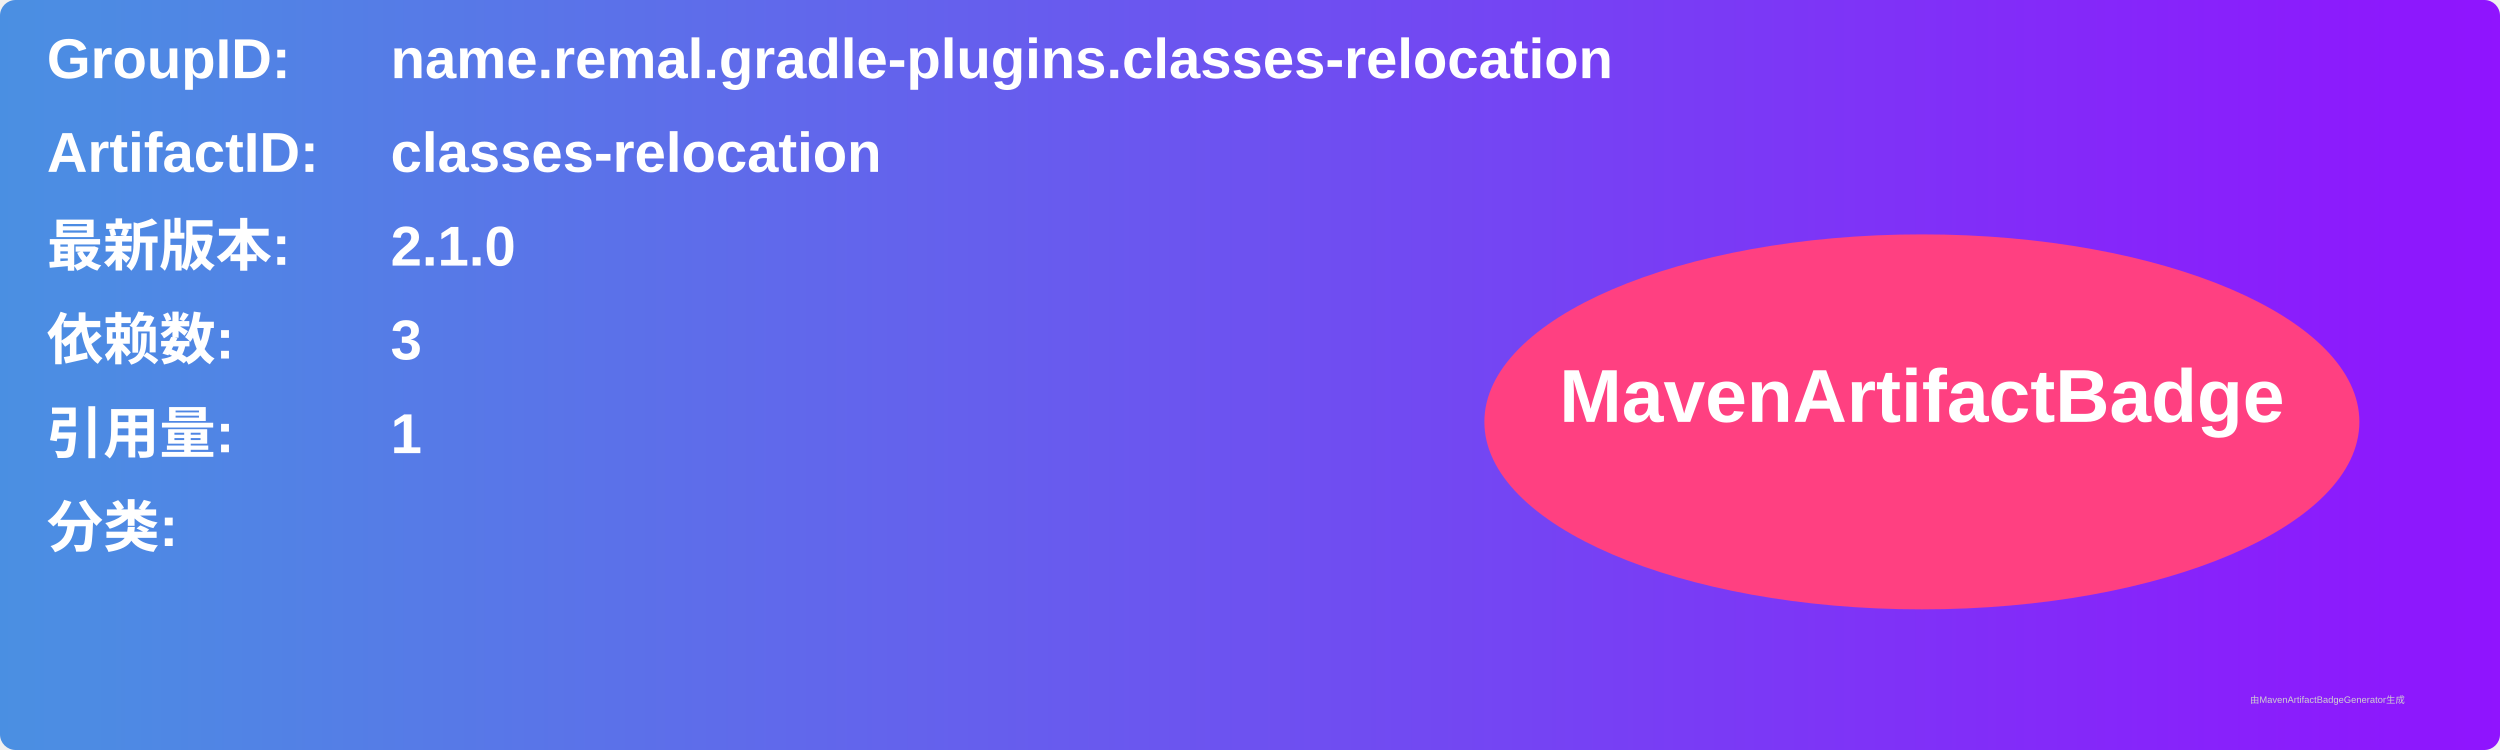
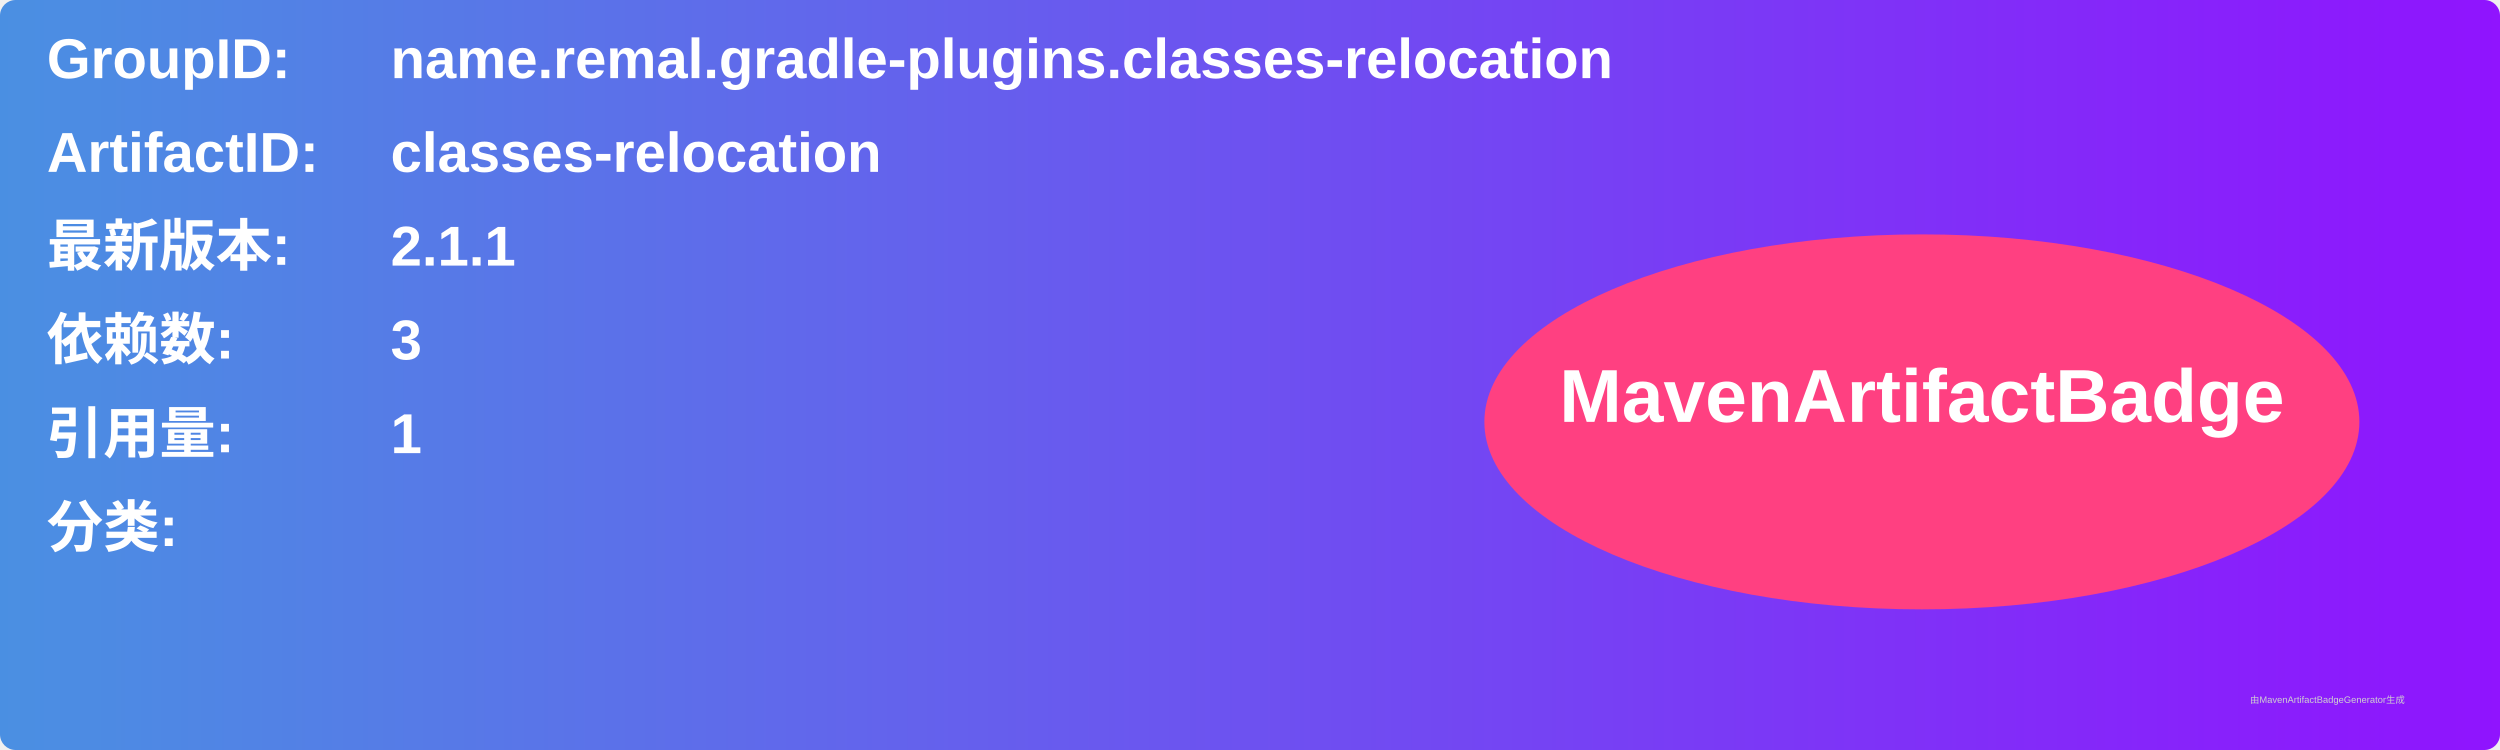
<svg xmlns="http://www.w3.org/2000/svg" width="800" height="240" viewBox="0 0 800 240">
  <linearGradient id="grad" x1="0%" y1="0%" x2="100%" y2="0%">
    <stop offset="0%" stop-color="#4a90e2" />
    <stop offset="100%" stop-color="#9013fe" />
  </linearGradient>
  <rect width="100%" height="100%" rx="5" ry="5" fill="url(#grad)" />
  <g transform="translate(15, 15)">
    <text x="0" y="10" font-family="Arial" font-size="18" fill="white" font-weight="bold" width="260">GroupID:</text>
    <text x="110" y="10" font-family="Arial" font-size="18" fill="white" font-weight="bold" width="460">name.remal.gradle-plugins.classes-relocation</text>
    <text x="0" y="40" font-family="Arial" font-size="18" fill="white" font-weight="bold" width="260">ArtifactID:</text>
    <text x="110" y="40" font-family="Arial" font-size="18" fill="white" font-weight="bold" width="460">classes-relocation</text>
    <text x="0" y="70" font-family="Arial" font-size="18" fill="white" font-weight="bold">最新版本:</text>
    <text x="110" y="70" font-family="Arial" font-size="18" fill="white" font-weight="bold">
-       <tspan font-weight="bold">2.1.0</tspan>
+       <tspan font-weight="bold">2.1.1</tspan>
    </text>
    <text x="0" y="100" font-family="Arial" font-size="18" fill="white" font-weight="bold">依赖数: </text>
    <text x="110" y="100" font-family="Arial" font-size="18" fill="white">
      <tspan font-weight="bold">3</tspan>
    </text>
    <text x="0" y="130" font-family="Arial" font-size="18" fill="white" font-weight="bold">引用量: </text>
    <text x="110" y="130" font-family="Arial" font-size="18" fill="white">
      <tspan font-weight="bold">1</tspan>
    </text>
    <text x="0" y="160" font-family="Arial" font-size="18" fill="white" font-weight="bold">分类:</text>
    <text x="10" y="190" font-family="Arial" font-size="10" fill="white">
      <tspan font-weight="bold" />
    </text>
    <ellipse cx="600" cy="120" rx="140" ry="60" fill="#ff4081" />
    <text x="600" y="120" text-anchor="middle" font-family="Arial" font-size="24" fill="white" font-weight="bold">MavenArtifactBadge</text>
  </g>
  <text x="720" y="225" font-family="Arial" font-size="3" fill="#d0d0d0">由MavenArtifactBadgeGenerator生成</text>
</svg>
